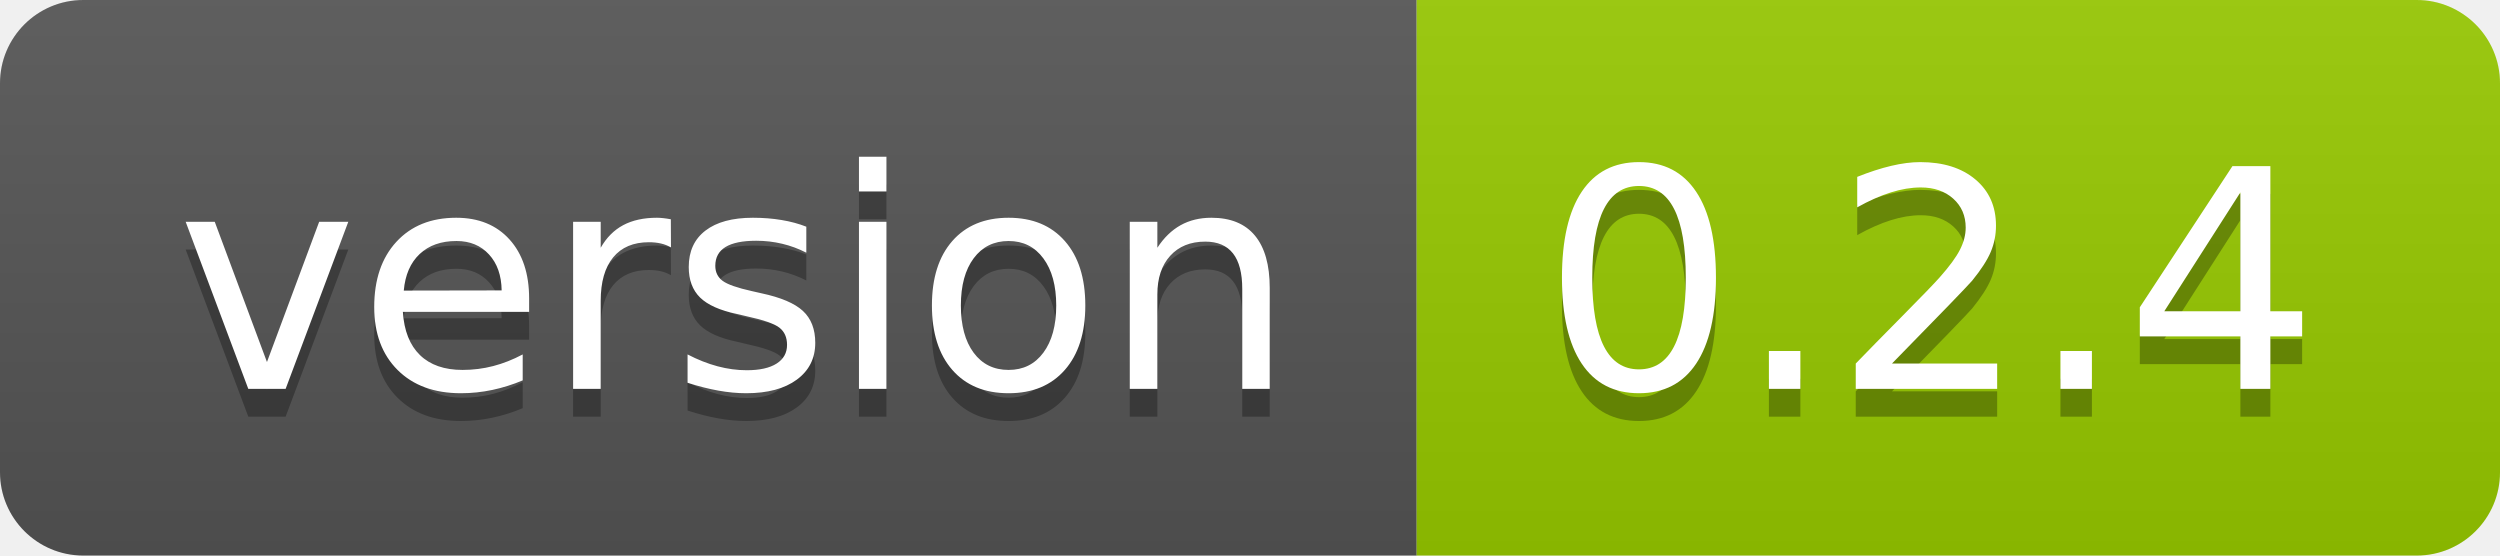
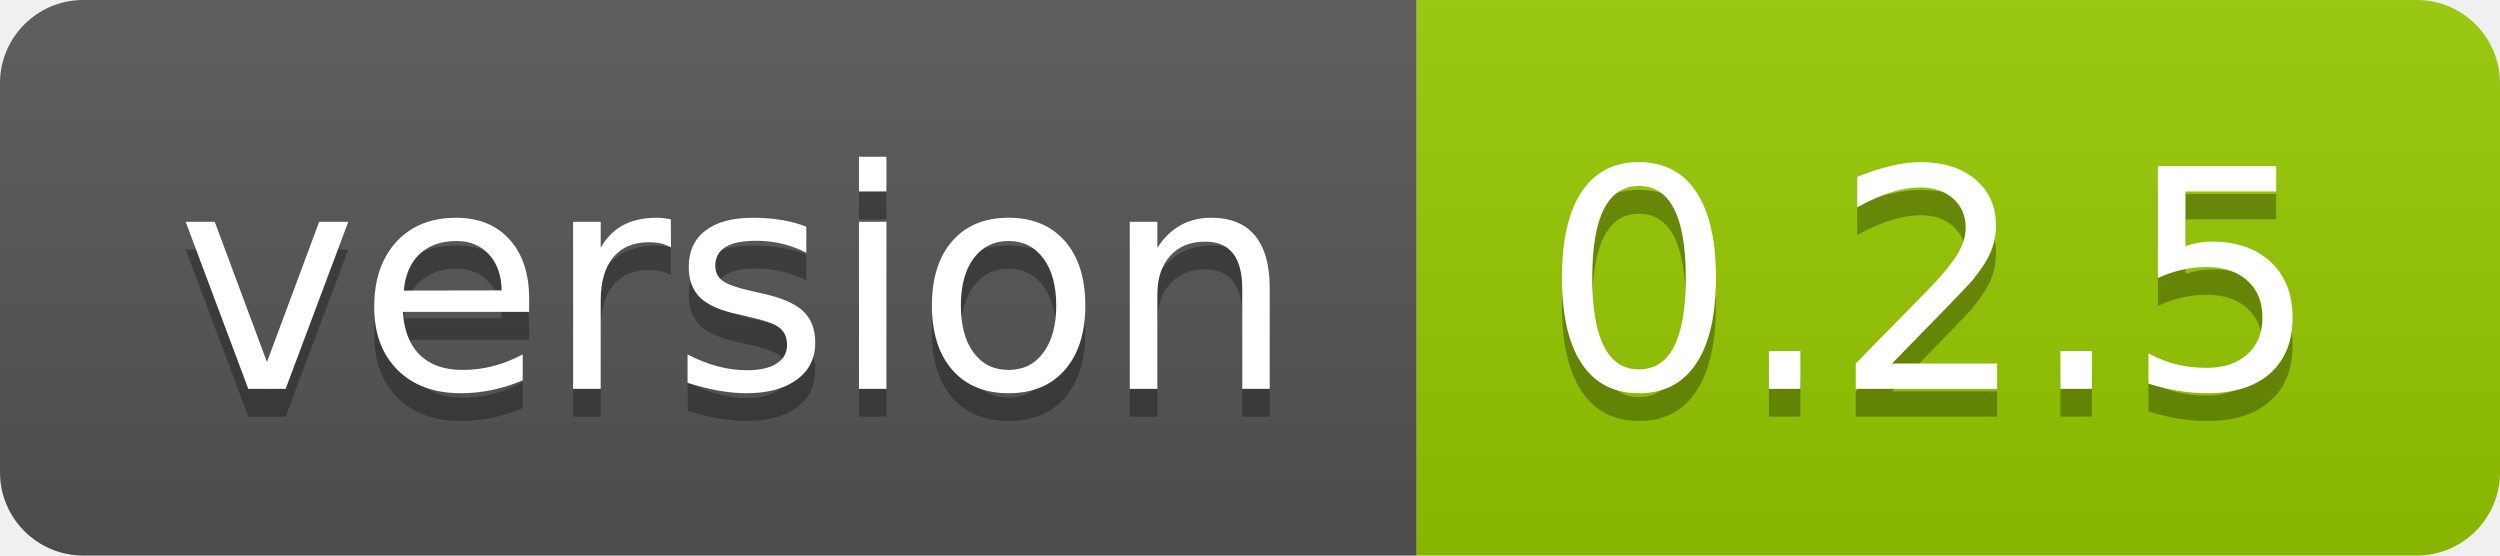
- <svg xmlns="http://www.w3.org/2000/svg" width="90" height="20" role="img" aria-label="version: 0.2.4">
+ <svg xmlns="http://www.w3.org/2000/svg" width="90" height="20" role="img" aria-label="version: 0.2.5">
  <linearGradient id="s" x2="0" y2="100%">
    <stop offset="0" stop-color="#bbb" stop-opacity=".1" />
    <stop offset="1" stop-opacity=".1" />
  </linearGradient>
  <clipPath id="r">
    <rect width="90" height="20" rx="3" fill="#fff" />
  </clipPath>
  <g clip-path="url(#r)">
    <rect width="51" height="20" fill="#555" />
    <rect x="51" width="39" height="20" fill="#97ca00" />
    <rect width="90" height="20" fill="url(#s)" />
  </g>
  <g fill="#fff" text-anchor="middle" font-family="Verdana,Geneva,DejaVu Sans,sans-serif" text-rendering="geometricPrecision" font-size="110">
    <text aria-hidden="true" x="265" y="150" fill="#010101" fill-opacity=".3" transform="scale(.1)" textLength="410">version</text>
    <text x="265" y="140" transform="scale(.1)" fill="#fff" textLength="410">version</text>
-     <text aria-hidden="true" x="695" y="150" fill="#010101" fill-opacity=".3" transform="scale(.1)" textLength="290">0.2.4</text>
-     <text x="695" y="140" transform="scale(.1)" fill="#fff" textLength="290">0.2.4</text>
+     <text aria-hidden="true" x="695" y="150" fill="#010101" fill-opacity=".3" transform="scale(.1)" textLength="290">0.2.5</text>
+     <text x="695" y="140" transform="scale(.1)" fill="#fff" textLength="290">0.2.5</text>
  </g>
</svg>
